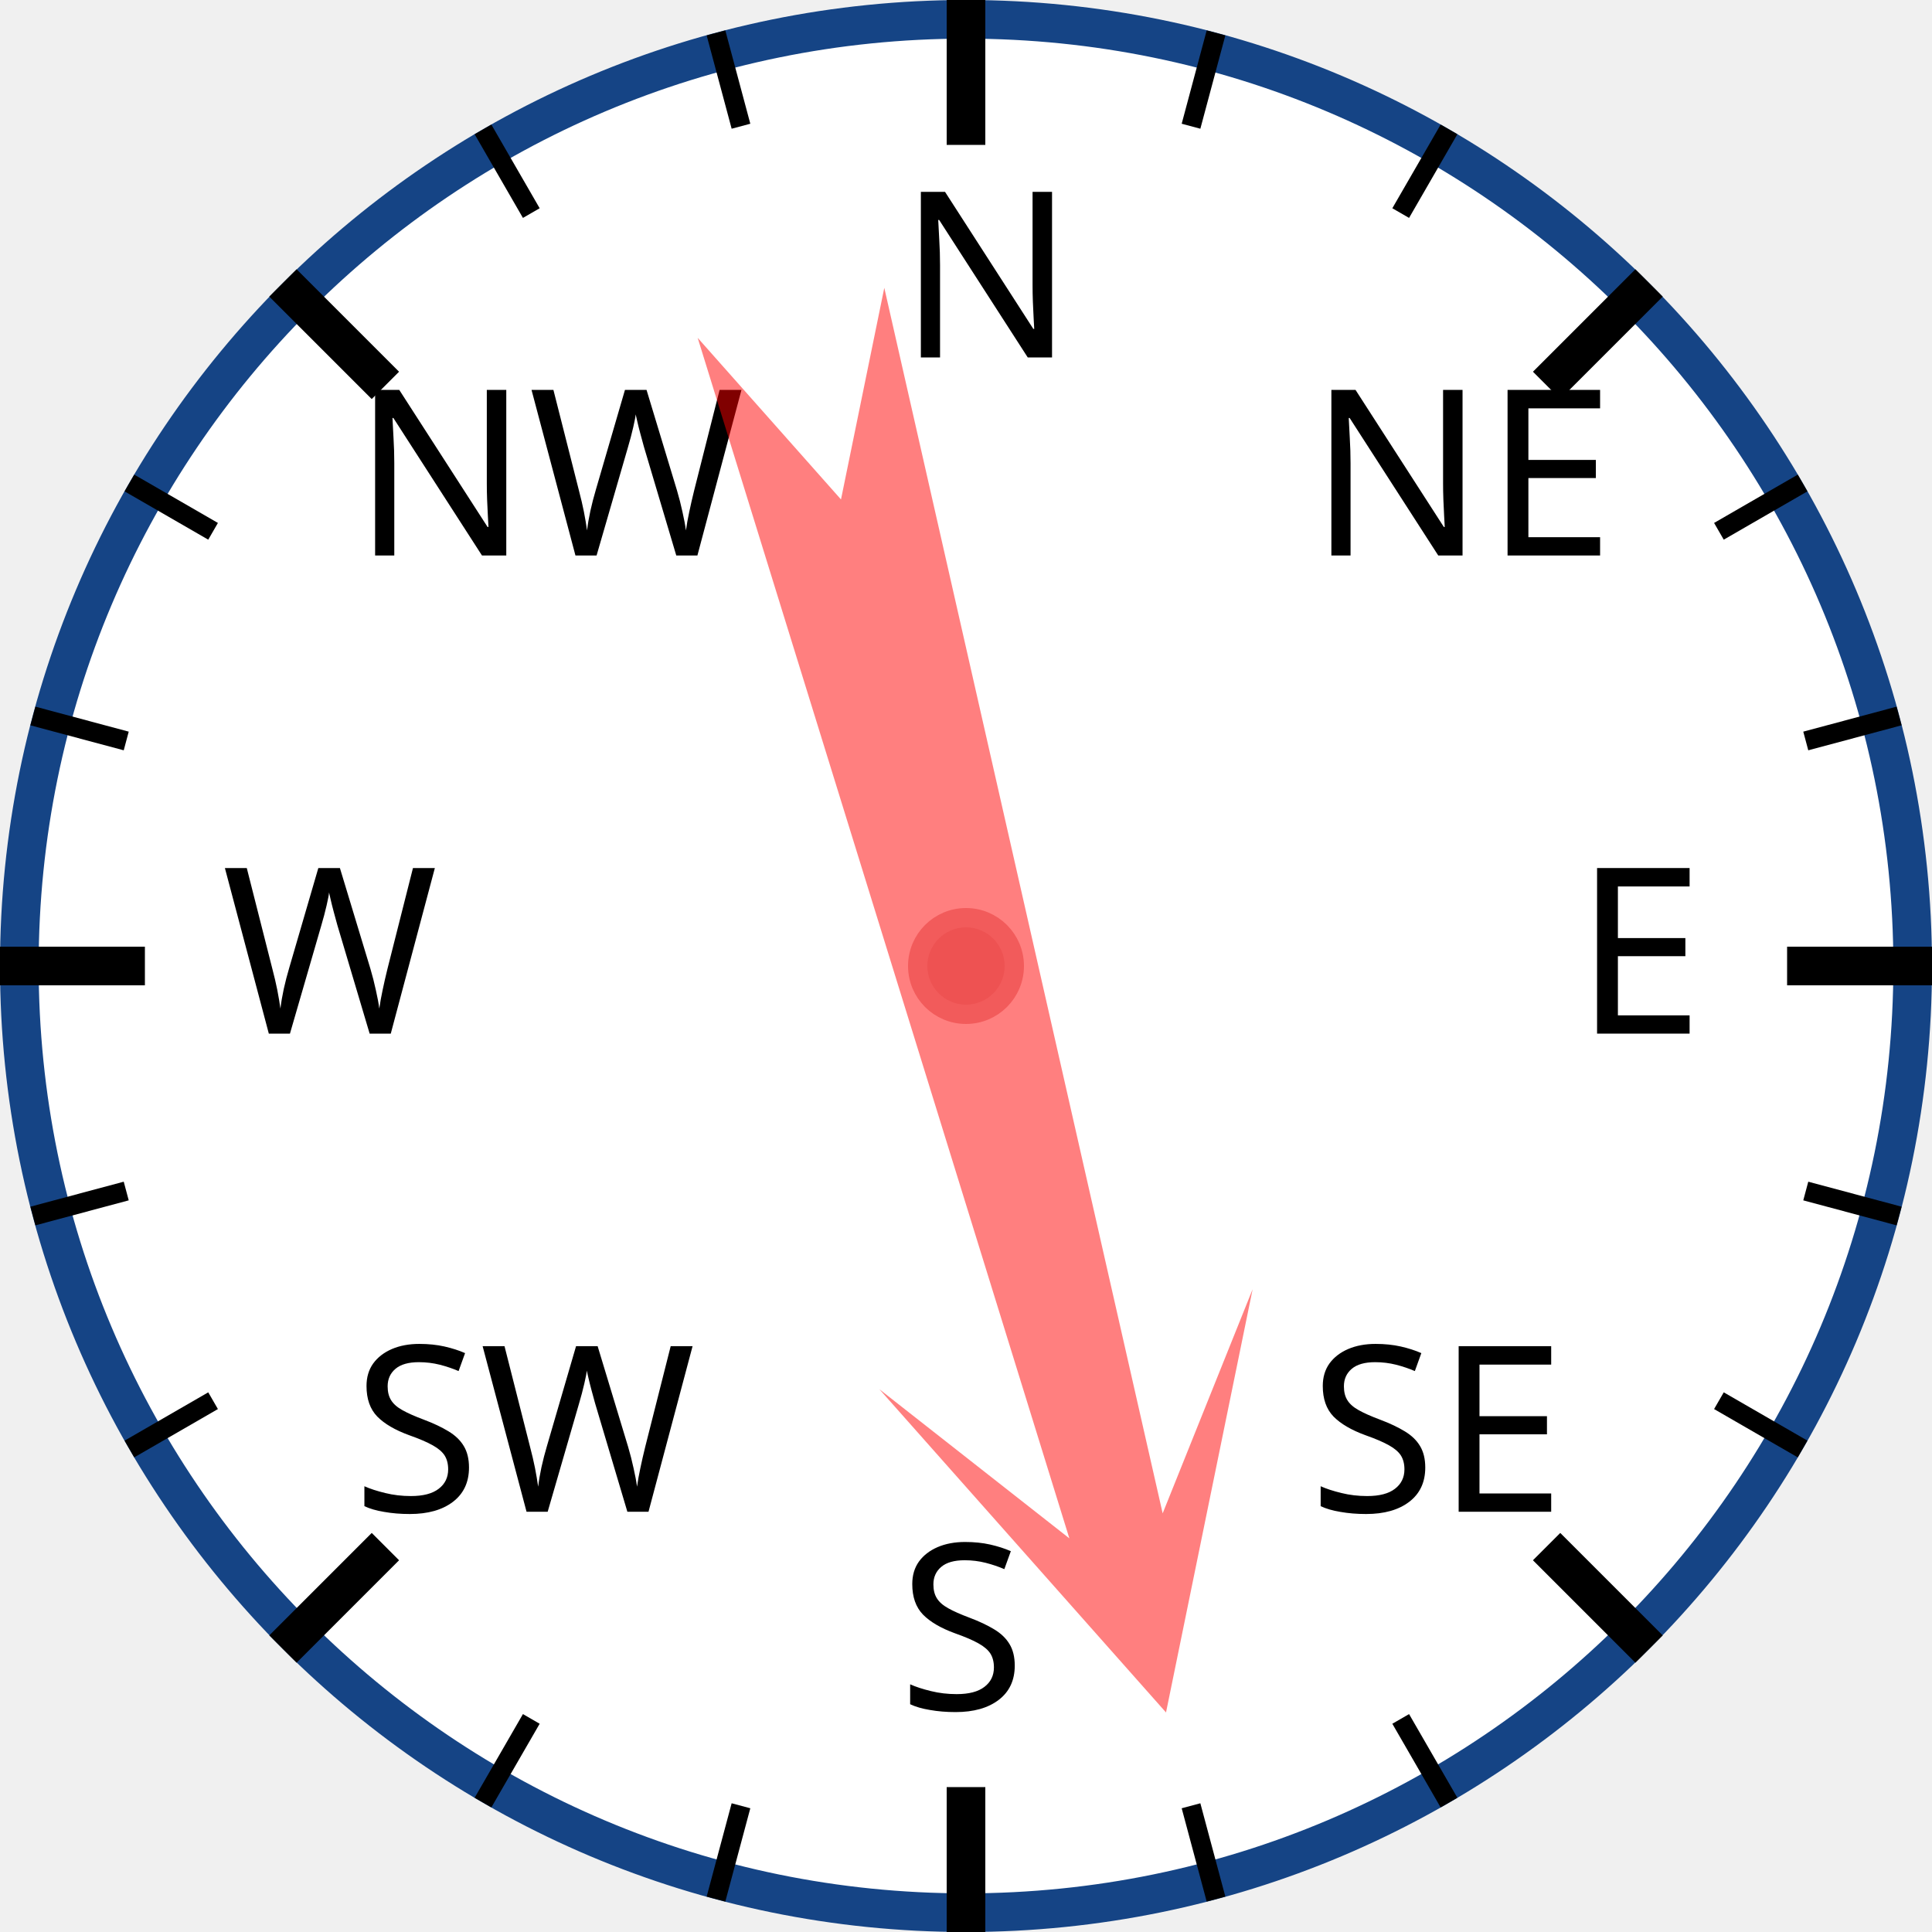
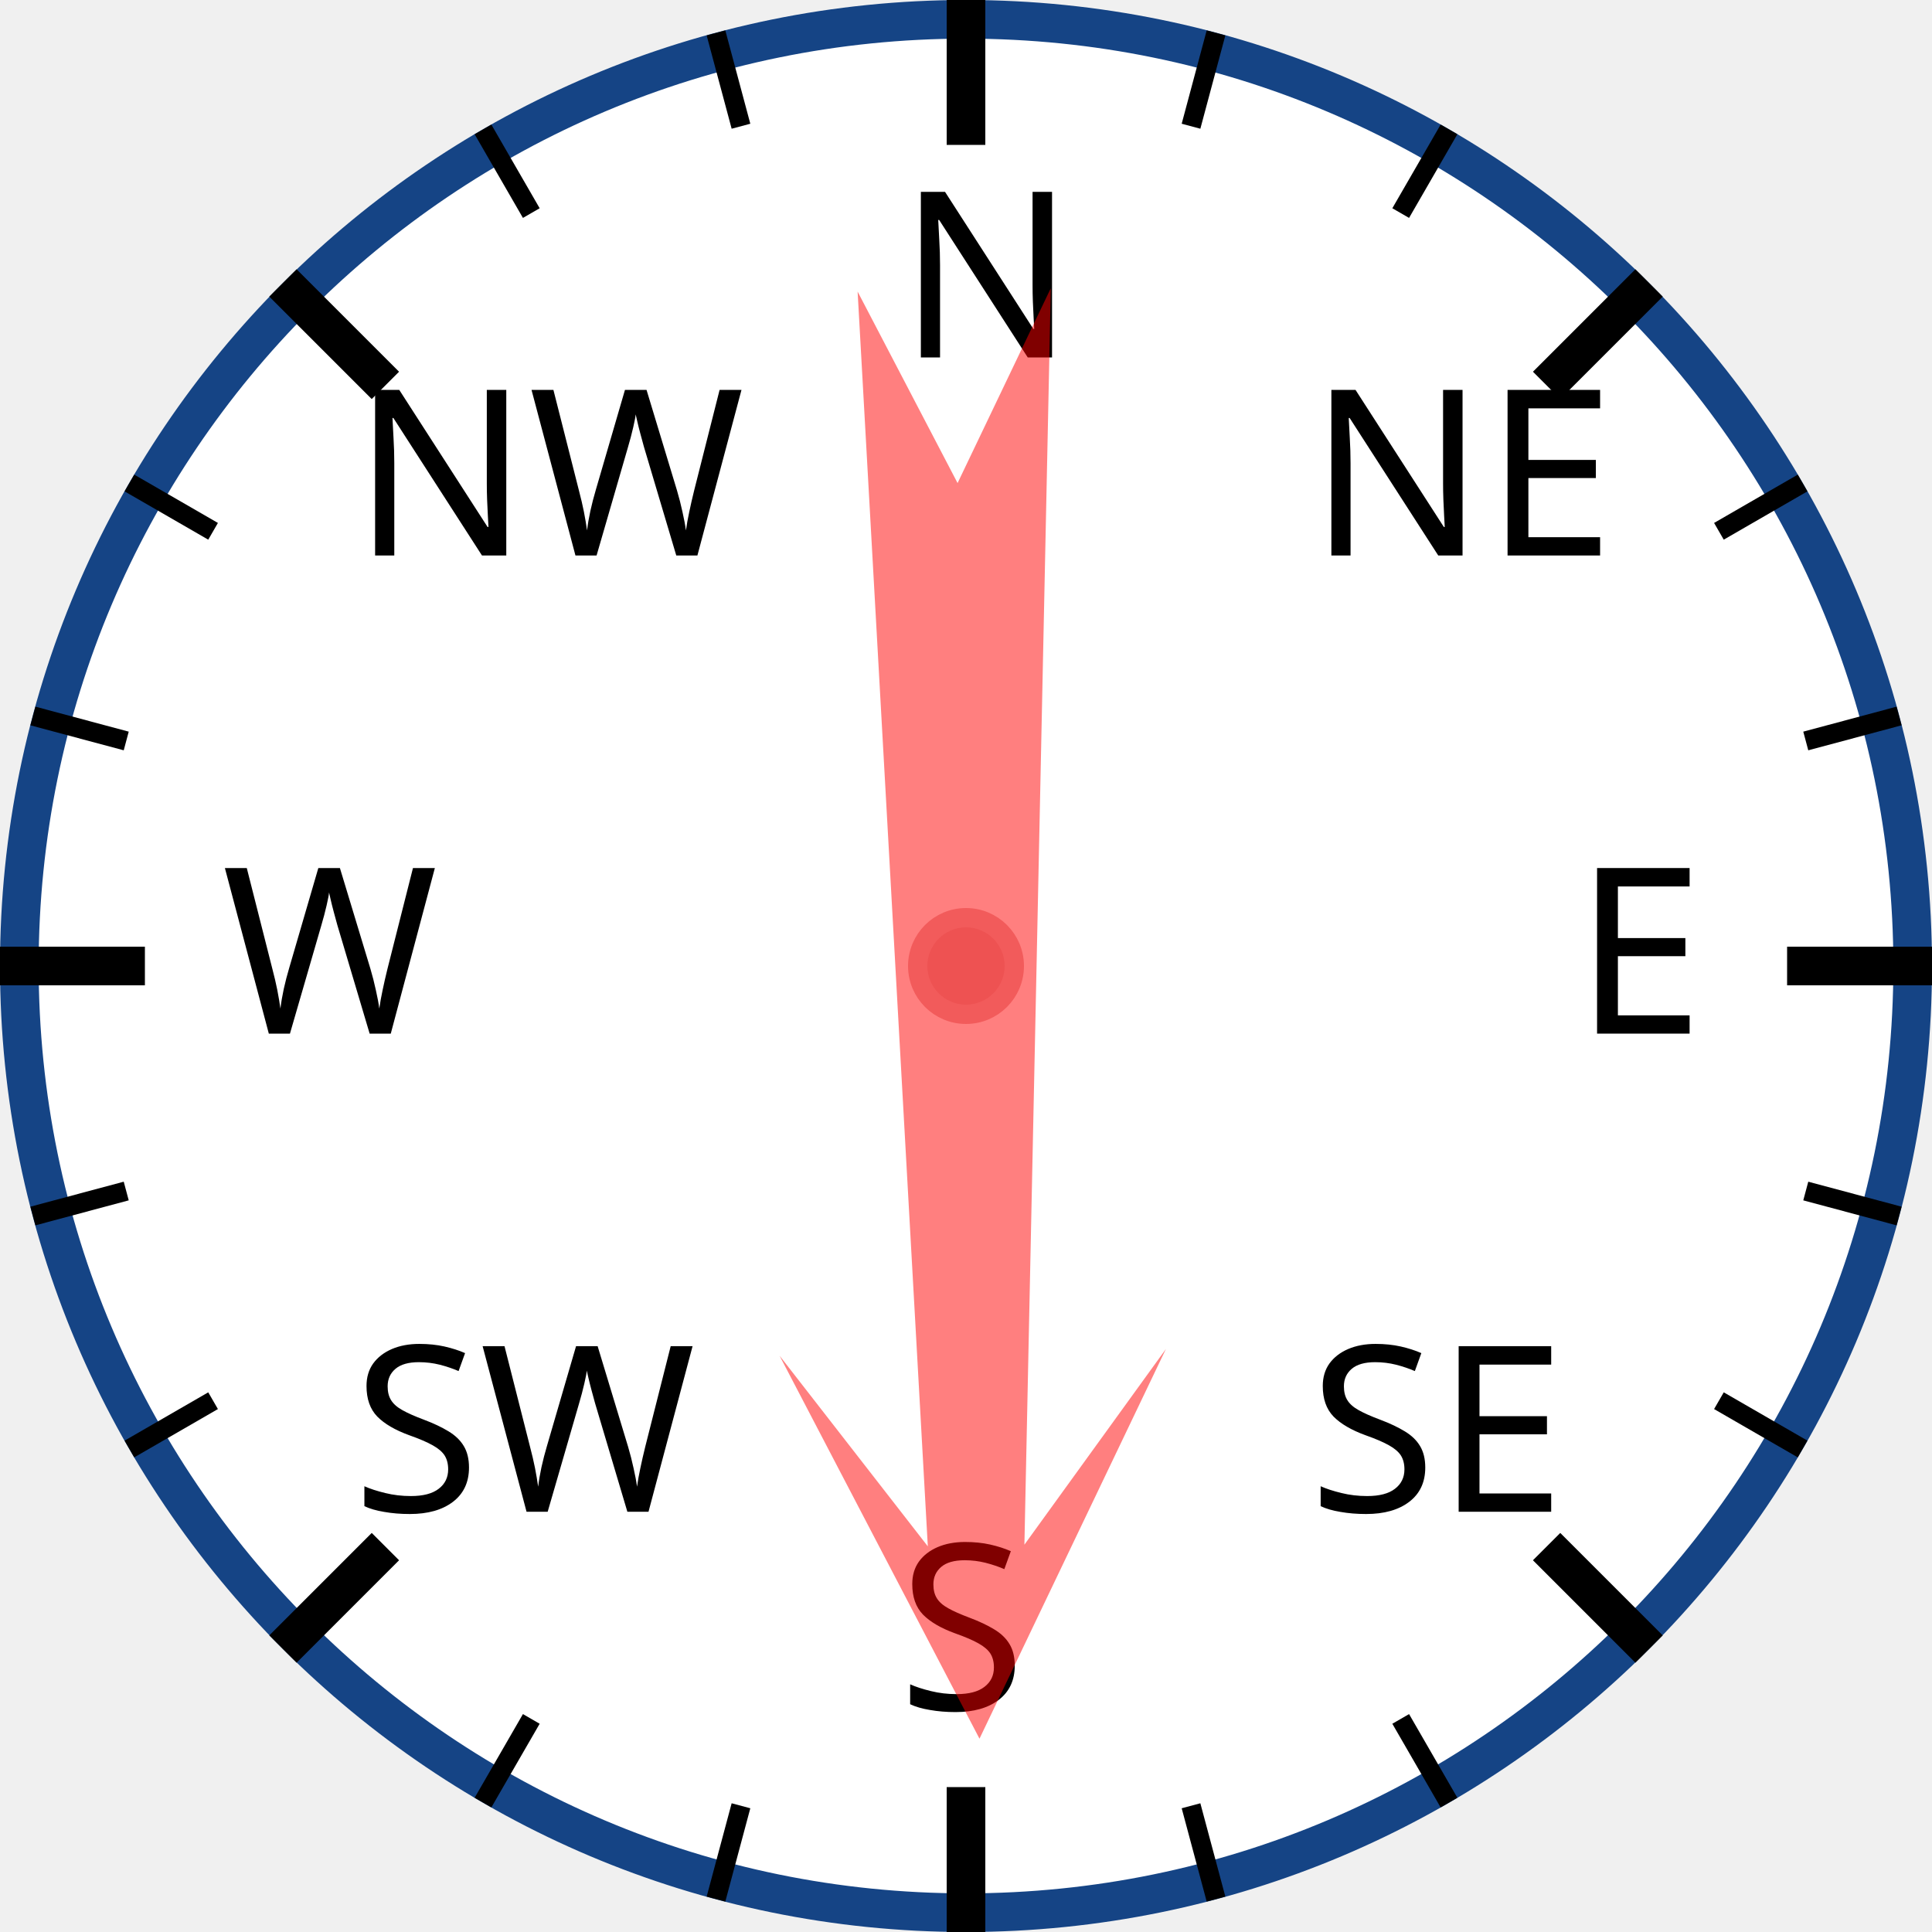
<svg xmlns="http://www.w3.org/2000/svg" width="120px" height="120px" viewBox="0 0 200 200">
  <circle cx="100" cy="100" r="98" style="fill: white; stroke: #154485; stroke-width: 4;" />
  <text x="93.0" y="37.0" style="font-family: sans-serif; font-size: 18pt;">N</text>
  <line x1="100.0" y1="0.0" x2="100.0" y2="15.0" style="stroke: black; stroke-width: 4;" />
  <line x1="74.118" y1="3.407" x2="76.706" y2="13.067" style="stroke: black; stroke-width: 2;" />
  <line x1="50" y1="13.397" x2="55" y2="22.058" style="stroke: black; stroke-width: 2;" />
  <text x="36.503" y="57.503" style="font-family: sans-serif; font-size: 18pt;">NW</text>
  <line x1="29.289" y1="29.289" x2="39.896" y2="39.896" style="stroke: black; stroke-width: 4;" />
  <line x1="13.397" y1="50" x2="22.058" y2="55" style="stroke: black; stroke-width: 2;" />
  <line x1="3.407" y1="74.118" x2="13.067" y2="76.706" style="stroke: black; stroke-width: 2;" />
  <text x="23.0" y="107.0" style="font-family: sans-serif; font-size: 18pt;">W</text>
  <line x1="0.0" y1="100.0" x2="15.0" y2="100.0" style="stroke: black; stroke-width: 4;" />
  <line x1="3.407" y1="125.882" x2="13.067" y2="123.294" style="stroke: black; stroke-width: 2;" />
  <line x1="13.397" y1="150" x2="22.058" y2="145" style="stroke: black; stroke-width: 2;" />
  <text x="36.503" y="156.497" style="font-family: sans-serif; font-size: 18pt;">SW</text>
  <line x1="29.289" y1="170.711" x2="39.896" y2="160.104" style="stroke: black; stroke-width: 4;" />
  <line x1="50" y1="186.603" x2="55" y2="177.942" style="stroke: black; stroke-width: 2;" />
  <line x1="74.118" y1="196.593" x2="76.706" y2="186.933" style="stroke: black; stroke-width: 2;" />
  <text x="93" y="177.0" style="font-family: sans-serif; font-size: 18pt;">S</text>
  <line x1="100" y1="200.0" x2="100" y2="185.0" style="stroke: black; stroke-width: 4;" />
  <line x1="125.882" y1="196.593" x2="123.294" y2="186.933" style="stroke: black; stroke-width: 2;" />
  <line x1="150.0" y1="186.603" x2="145.0" y2="177.942" style="stroke: black; stroke-width: 2;" />
  <text x="135.497" y="156.497" style="font-family: sans-serif; font-size: 18pt;">SE</text>
  <line x1="170.711" y1="170.711" x2="160.104" y2="160.104" style="stroke: black; stroke-width: 4;" />
  <line x1="186.603" y1="150" x2="177.942" y2="145" style="stroke: black; stroke-width: 2;" />
  <line x1="196.593" y1="125.882" x2="186.933" y2="123.294" style="stroke: black; stroke-width: 2;" />
  <text x="163.0" y="107" style="font-family: sans-serif; font-size: 18pt;">E</text>
  <line x1="200.0" y1="100" x2="185.0" y2="100" style="stroke: black; stroke-width: 4;" />
  <line x1="196.593" y1="74.118" x2="186.933" y2="76.706" style="stroke: black; stroke-width: 2;" />
  <line x1="186.603" y1="50" x2="177.942" y2="55" style="stroke: black; stroke-width: 2;" />
  <text x="135.497" y="57.503" style="font-family: sans-serif; font-size: 18pt;">NE</text>
  <line x1="170.711" y1="29.289" x2="160.104" y2="39.896" style="stroke: black; stroke-width: 4;" />
  <line x1="150" y1="13.397" x2="145" y2="22.058" style="stroke: black; stroke-width: 2;" />
  <line x1="125.882" y1="3.407" x2="123.294" y2="13.067" style="stroke: black; stroke-width: 2;" />
-   <polygon points="100 20 120 60 105 40 110 170 100 150 90 170 95 40 80 60" style="fill: red; fill-opacity: 0.5;" transform="rotate(165,100,100)" />
+   <polygon points="100 20 120 60 105 40 110 170 100 150 90 170 95 40 80 60" style="fill: red; fill-opacity: 0.5;" transform="rotate(179,100,100)" />
  <circle cx="100" cy="100" r="5" style="fill: #EE5252; stroke: #F25B5B; stroke-width: 2;" />
</svg>
